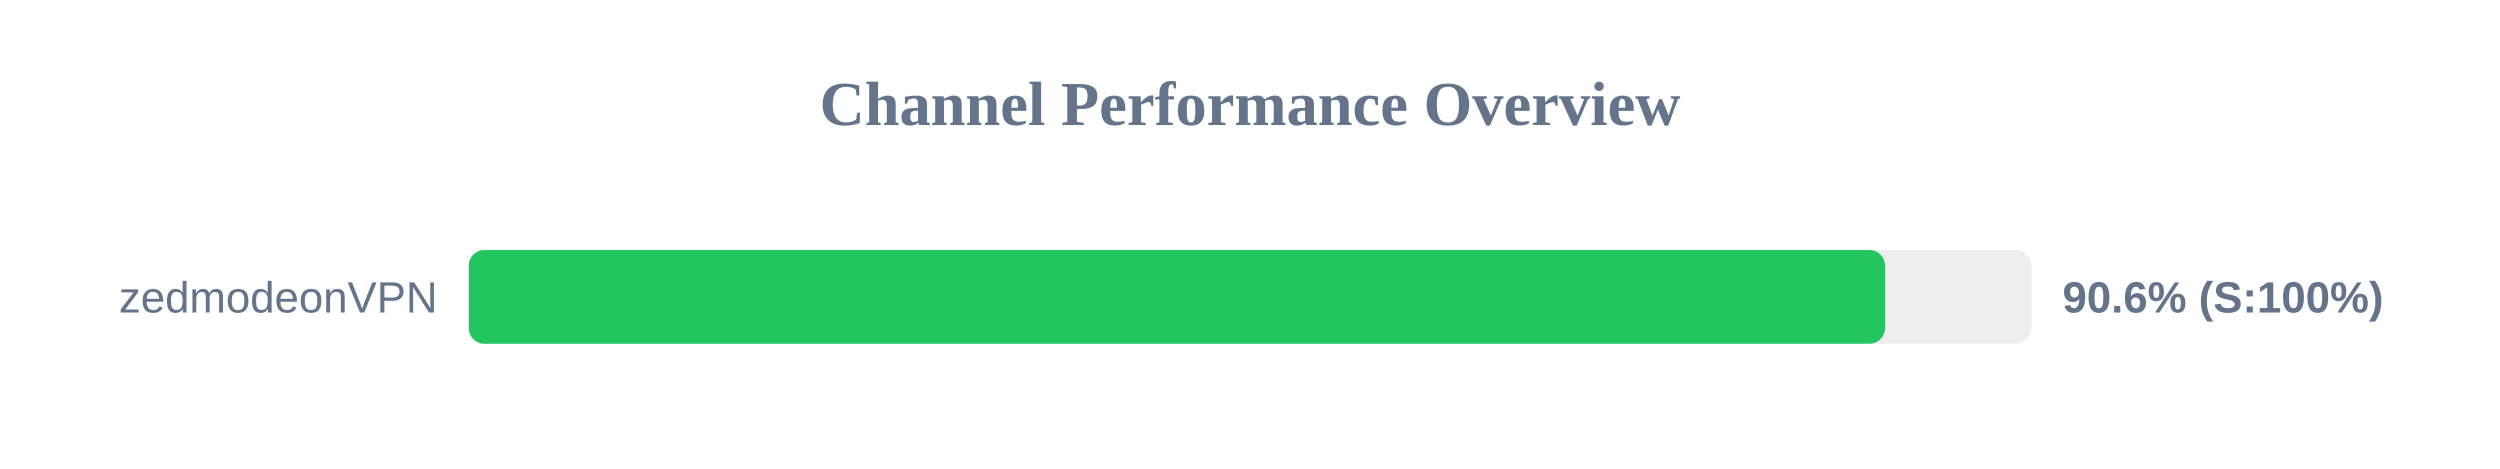
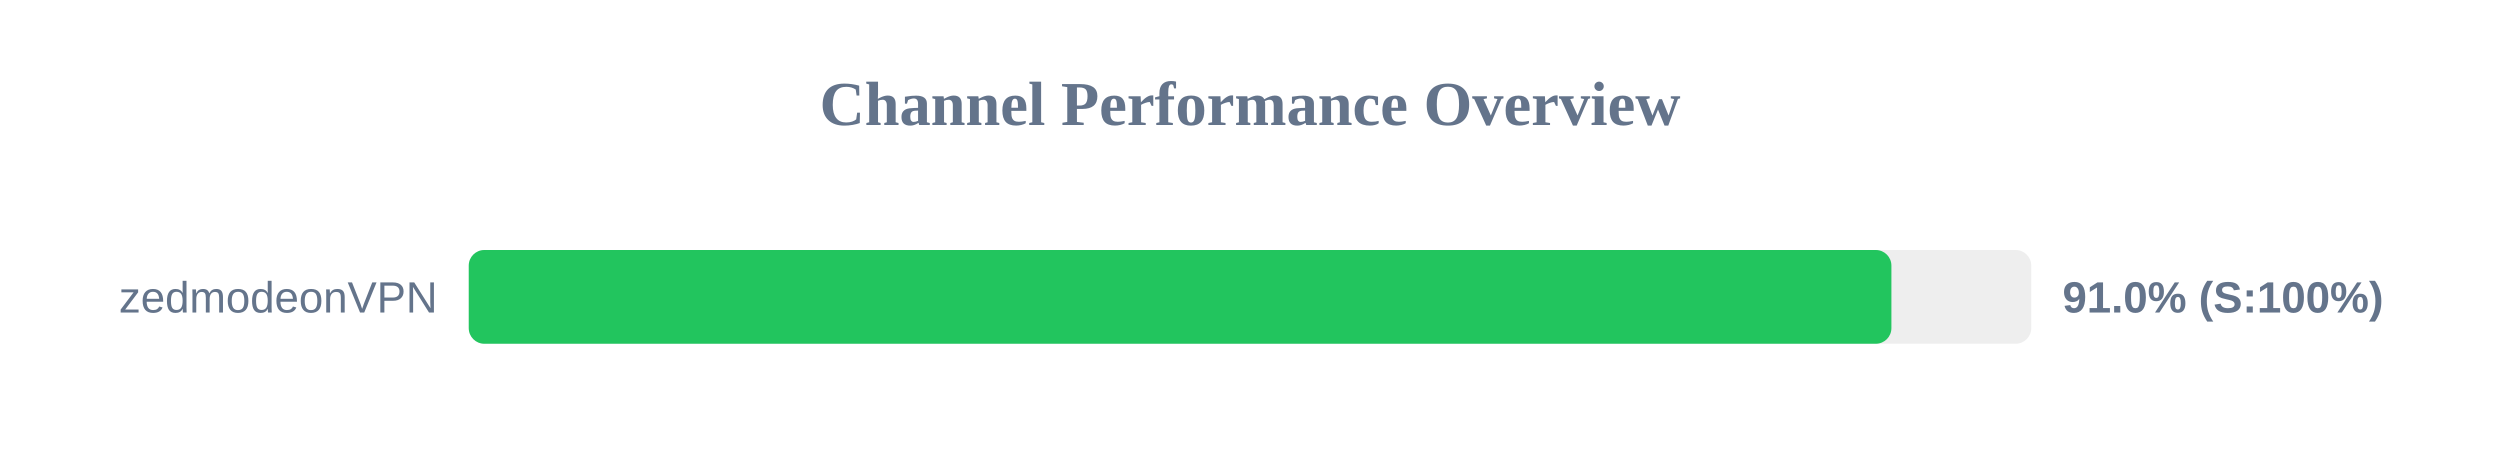
<svg xmlns="http://www.w3.org/2000/svg" width="800" height="150" version="1.1">
  <style>
        .row { font: 14px Arial; fill: #64748b; }
        .score { font: bold 14px Arial; fill: #64748b; }
    </style>
  <text x="400" y="40" text-anchor="middle" font-size="20px" font-weight="bold" fill="#64748b">Channel Performance Overview</text>
  <rect x="150" y="80" width="500" height="30" fill="#eee" rx="5" />
-   <rect x="150" y="80" width="453.2" height="30" fill="#22c55e" rx="5" />
+   <rect x="150" y="80" width="455.25" height="30" fill="#22c55e" rx="5" />
  <text x="140" y="100" text-anchor="end" class="row">zedmodeonVPN</text>
-   <text x="660" y="100" text-anchor="start" class="score">90.6% (S:100%)</text>
+   <text x="660" y="100" text-anchor="start" class="score">91.0% (S:100%)</text>
</svg>
